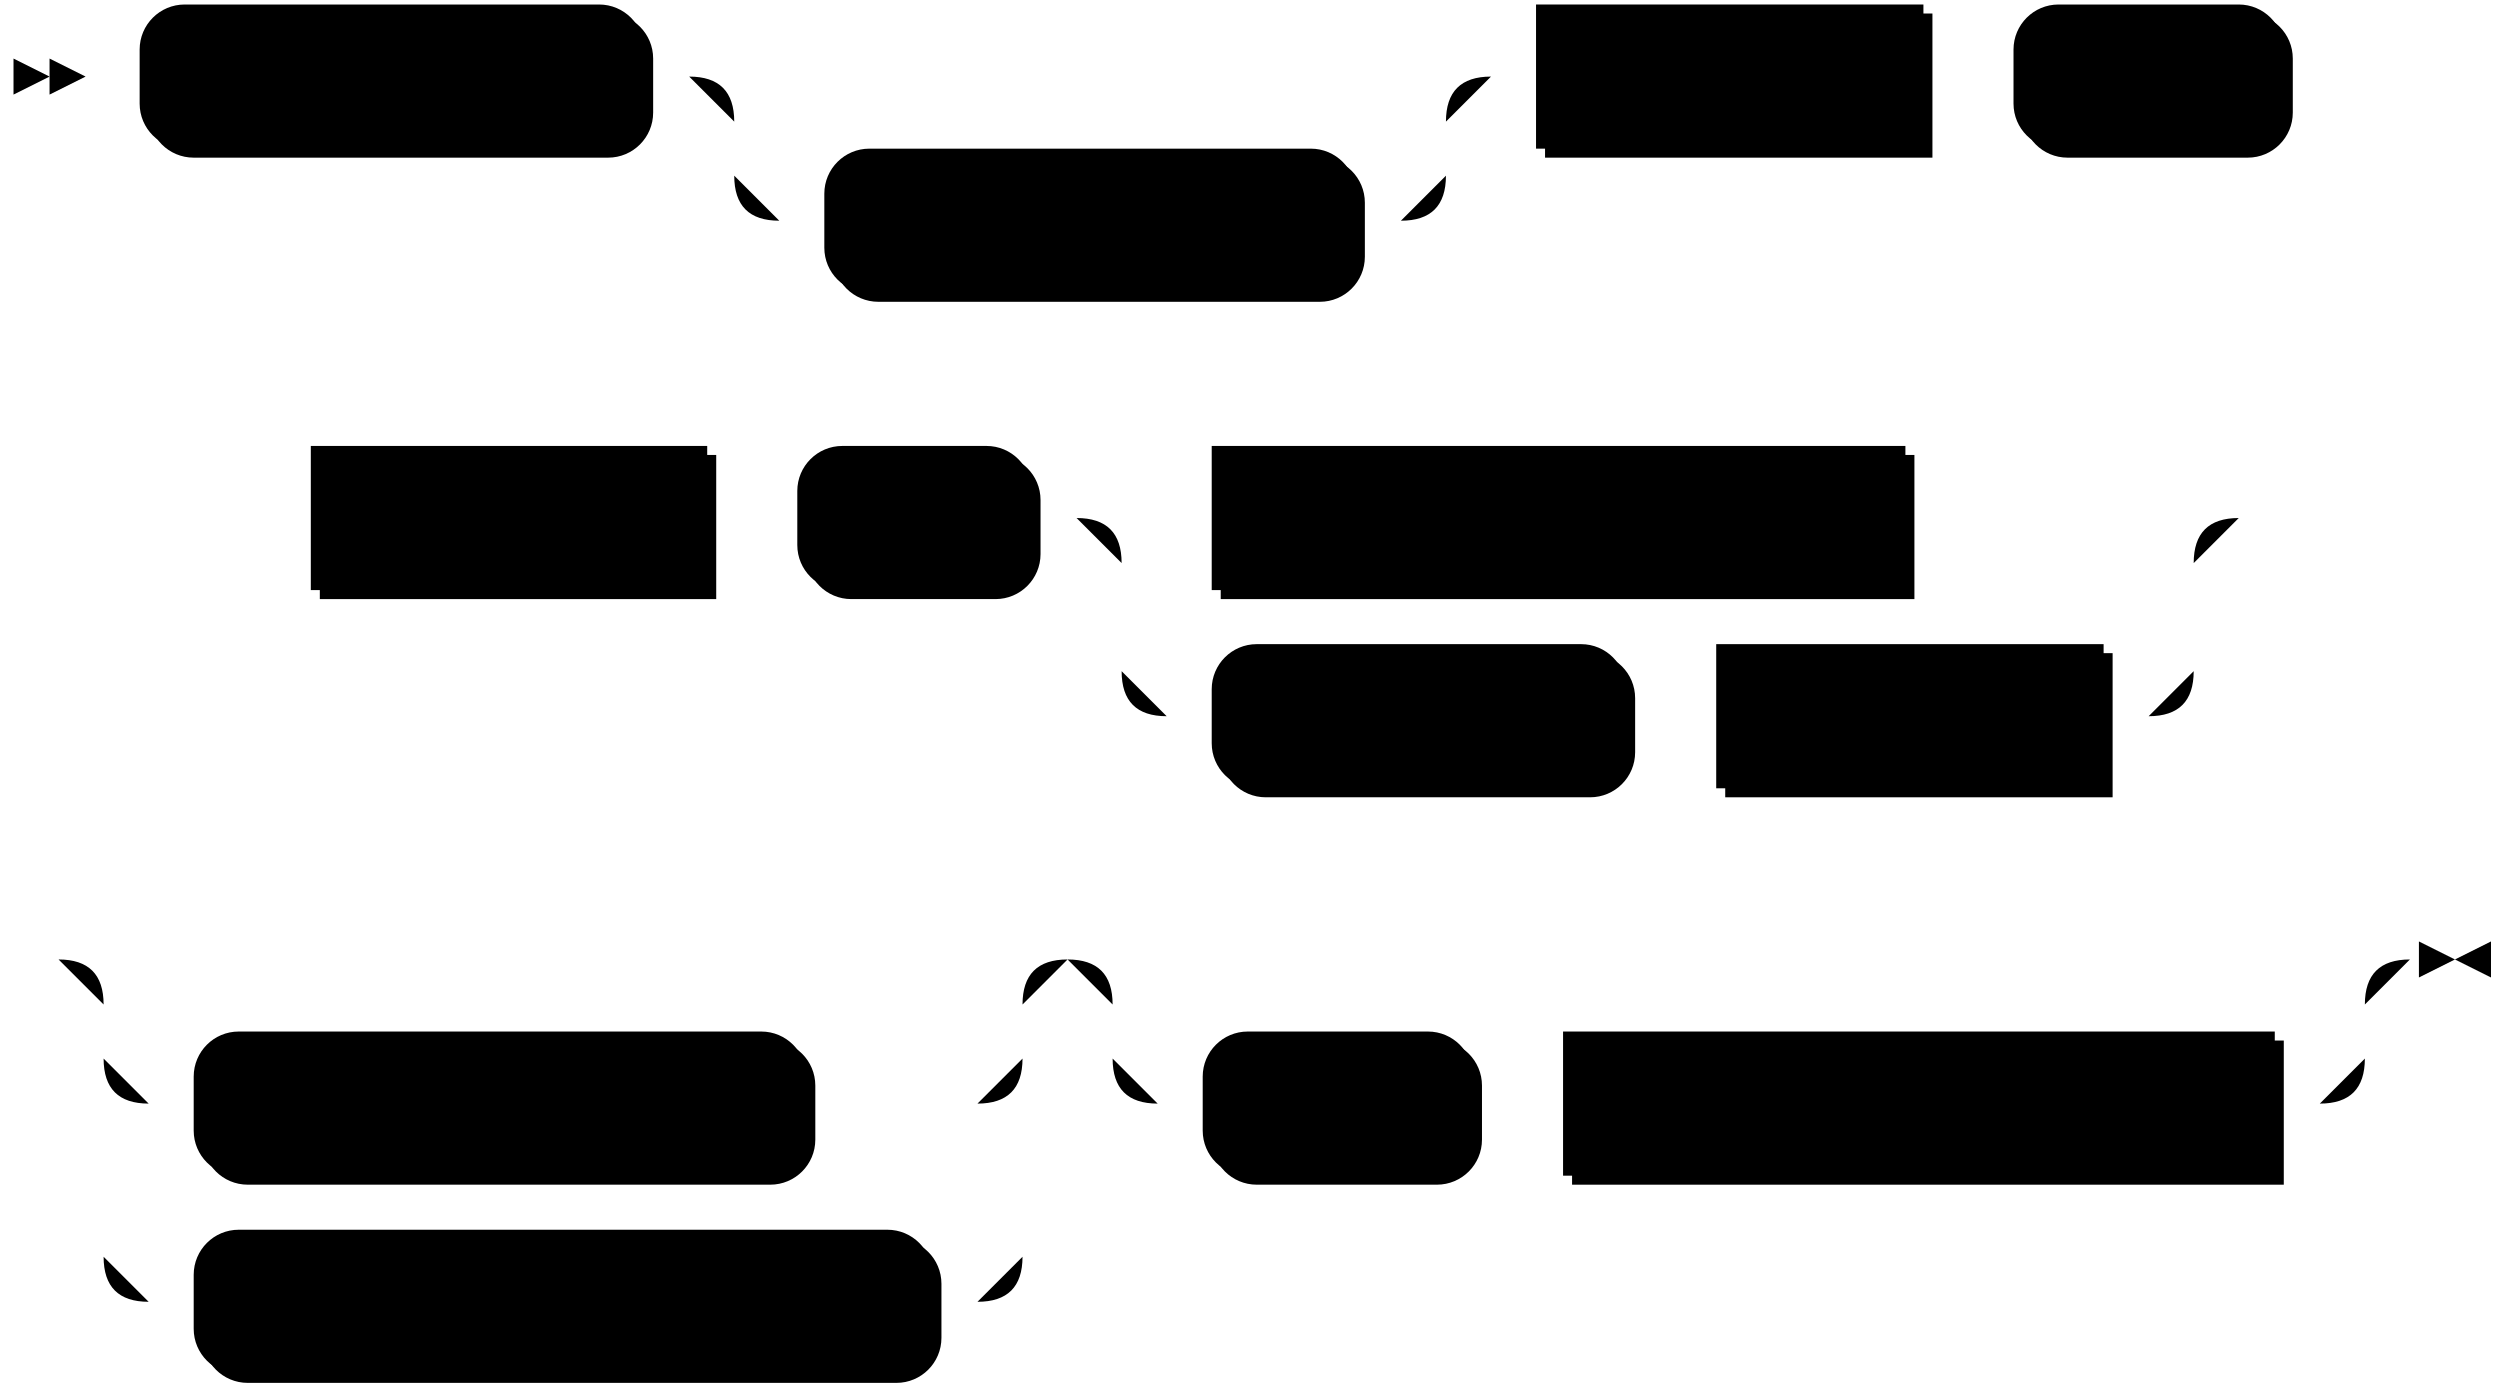
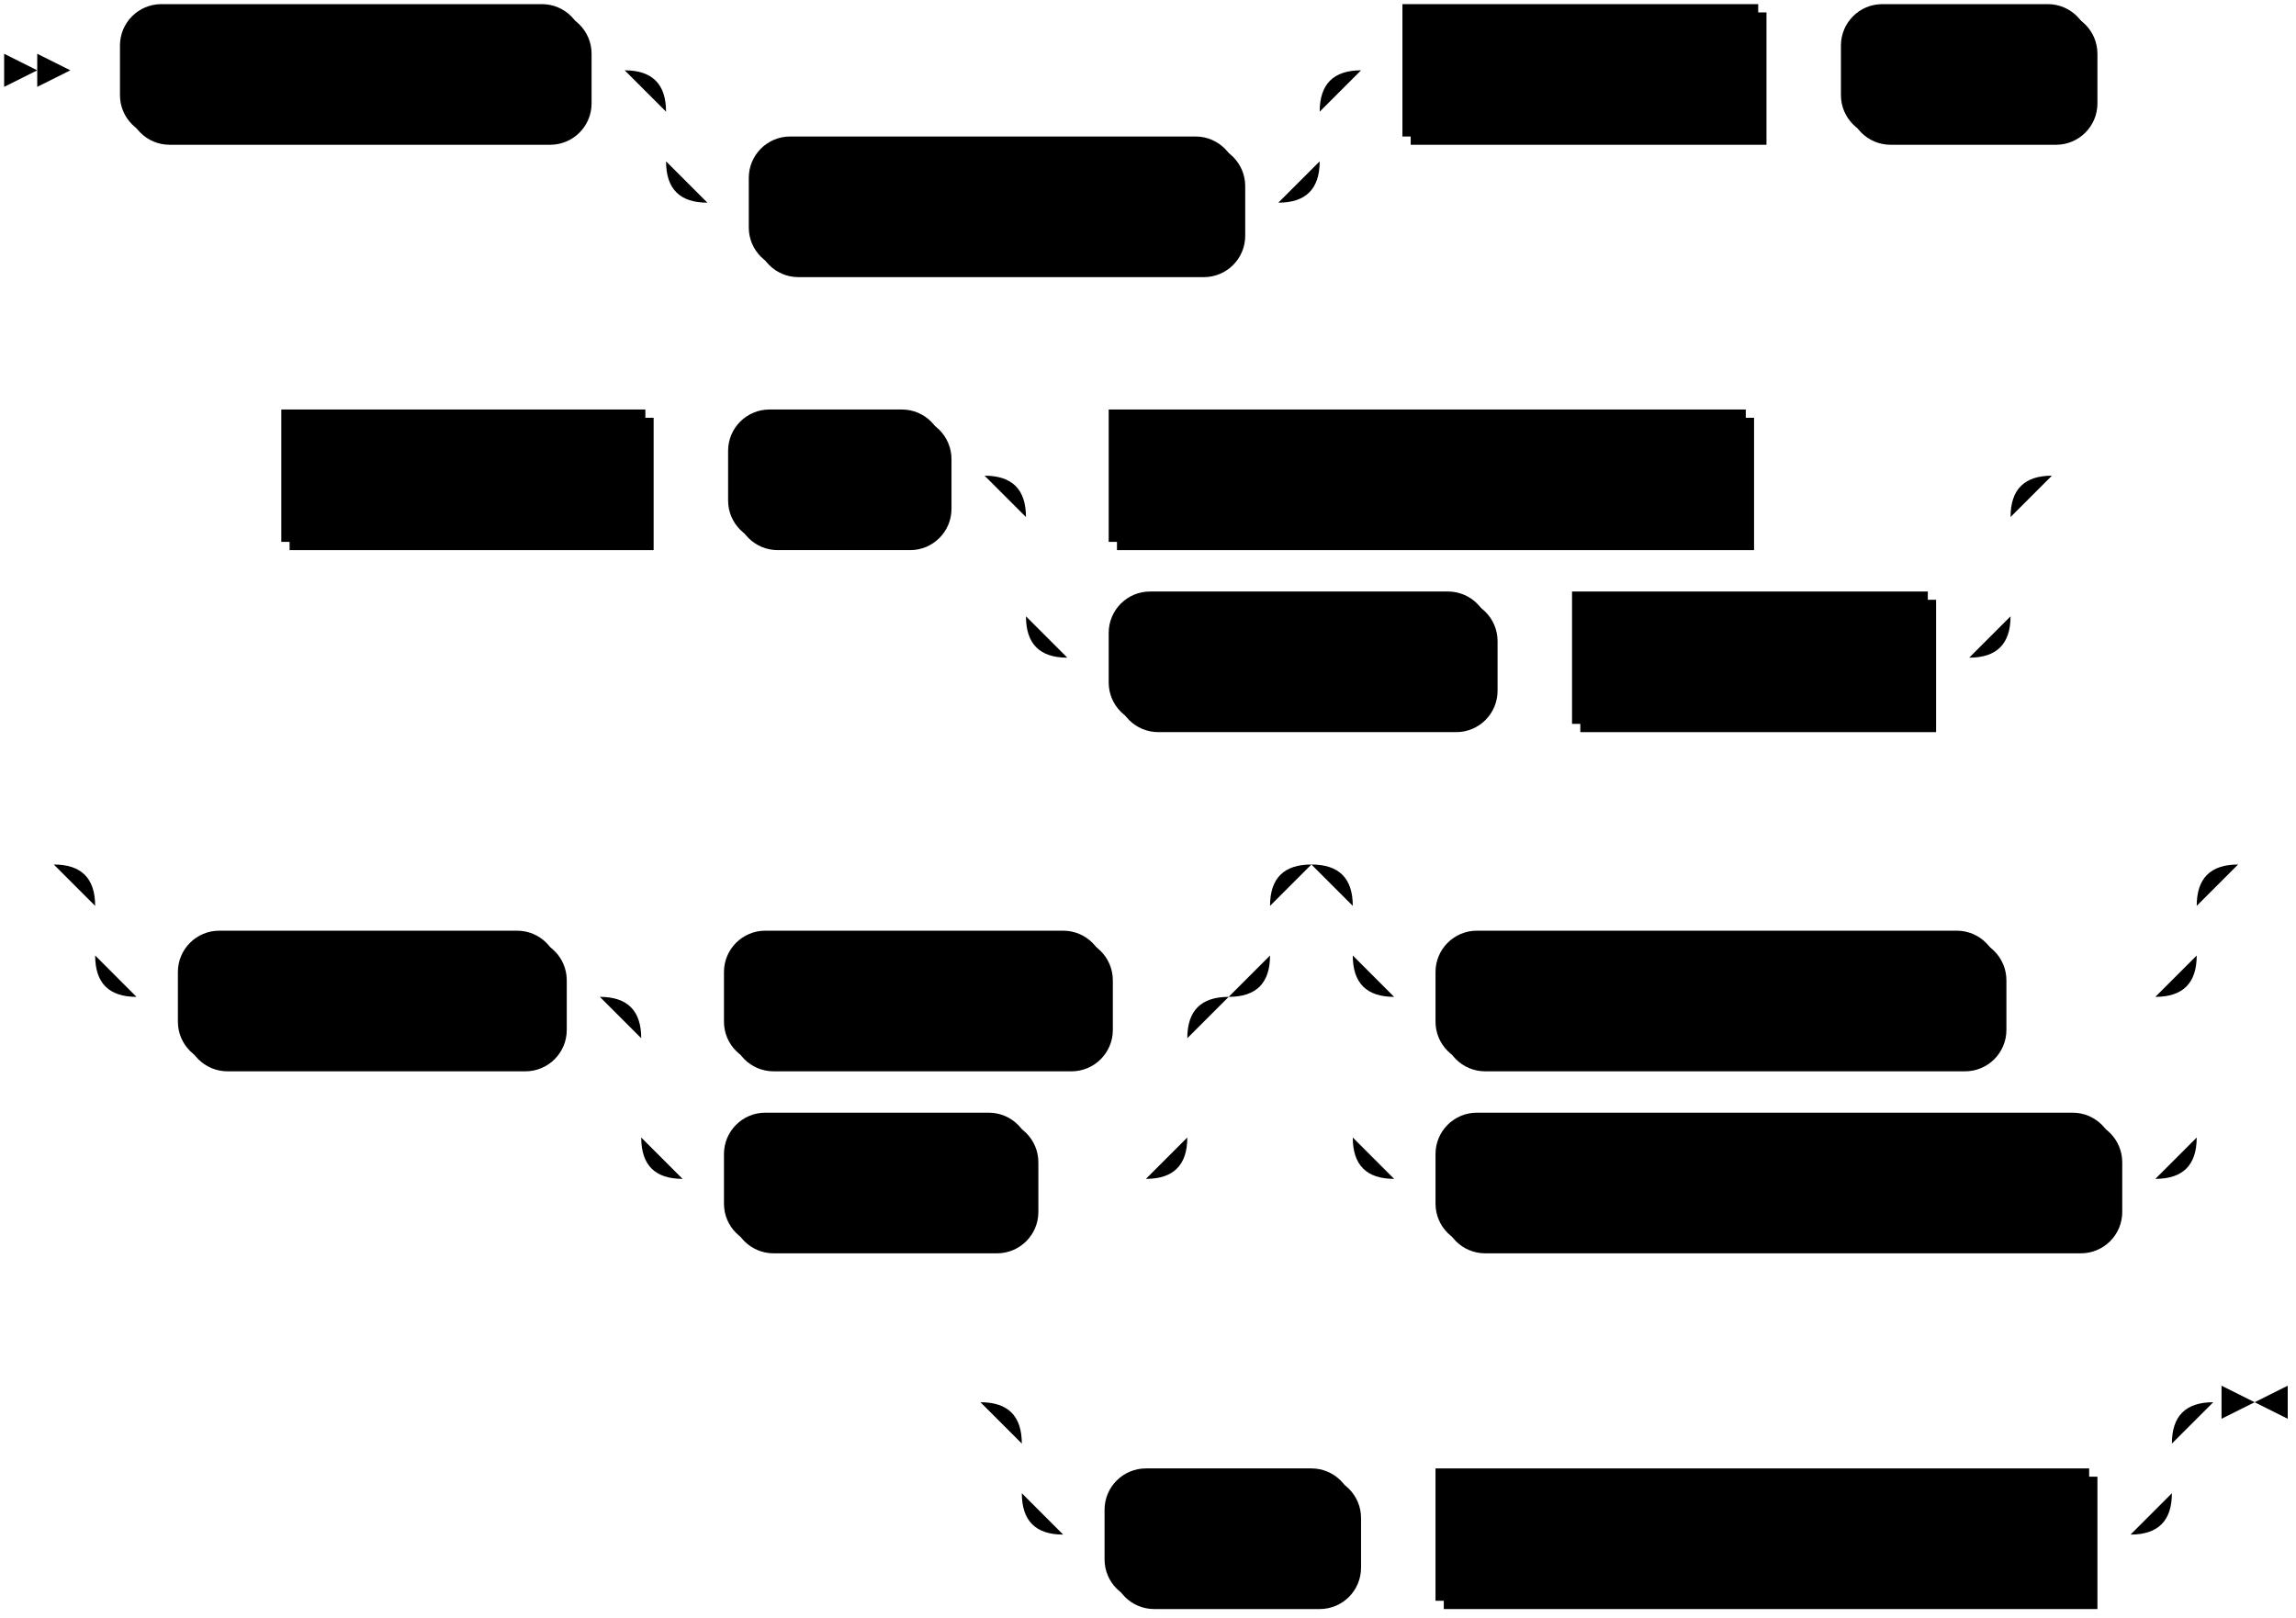
- <svg xmlns="http://www.w3.org/2000/svg" width="555" height="309">
-   <polygon points="11 17 3 13 3 21" />
-   <polygon points="19 17 11 13 11 21" />
-   <rect x="33" y="3" width="112" height="32" rx="10" />
-   <rect x="31" y="1" width="112" height="32" class="terminal" rx="10" />
-   <text class="terminal" x="41" y="21">CREATE SINK</text>
-   <rect x="185" y="35" width="118" height="32" rx="10" />
-   <rect x="183" y="33" width="118" height="32" class="terminal" rx="10" />
-   <text class="terminal" x="193" y="53">IF NOT EXISTS</text>
-   <rect x="343" y="3" width="86" height="32" />
-   <rect x="341" y="1" width="86" height="32" class="nonterminal" />
-   <text class="nonterminal" x="351" y="21">sink_name</text>
-   <rect x="449" y="3" width="60" height="32" rx="10" />
-   <rect x="447" y="1" width="60" height="32" class="terminal" rx="10" />
-   <text class="terminal" x="457" y="21">FROM</text>
-   <rect x="71" y="101" width="88" height="32" />
-   <rect x="69" y="99" width="88" height="32" class="nonterminal" />
-   <text class="nonterminal" x="79" y="119">item_name</text>
-   <rect x="179" y="101" width="52" height="32" rx="10" />
-   <rect x="177" y="99" width="52" height="32" class="terminal" rx="10" />
-   <text class="terminal" x="187" y="119">INTO</text>
-   <rect x="271" y="101" width="154" height="32" />
-   <rect x="269" y="99" width="154" height="32" class="nonterminal" />
-   <text class="nonterminal" x="279" y="119">sink_kafka_connector</text>
-   <rect x="271" y="145" width="92" height="32" rx="10" />
-   <rect x="269" y="143" width="92" height="32" class="terminal" rx="10" />
-   <text class="terminal" x="279" y="163">AVRO OCF</text>
-   <rect x="383" y="145" width="86" height="32" />
-   <rect x="381" y="143" width="86" height="32" class="nonterminal" />
-   <text class="nonterminal" x="391" y="163">path-prefix</text>
-   <rect x="45" y="231" width="136" height="32" rx="10" />
-   <rect x="43" y="229" width="136" height="32" class="terminal" rx="10" />
-   <text class="terminal" x="53" y="249">WITH SNAPSHOT</text>
-   <rect x="45" y="275" width="164" height="32" rx="10" />
-   <rect x="43" y="273" width="164" height="32" class="terminal" rx="10" />
-   <text class="terminal" x="53" y="293">WITHOUT SNAPSHOT</text>
-   <rect x="269" y="231" width="60" height="32" rx="10" />
-   <rect x="267" y="229" width="60" height="32" class="terminal" rx="10" />
-   <text class="terminal" x="277" y="249">AS OF</text>
-   <rect x="349" y="231" width="158" height="32" />
-   <rect x="347" y="229" width="158" height="32" class="nonterminal" />
-   <text class="nonterminal" x="357" y="249">timestamp_expression</text>
-   <path class="line" d="m19 17 h2 m0 0 h10 m112 0 h10 m20 0 h10 m0 0 h128 m-158 0 h20 m138 0 h20 m-178 0 q10 0 10 10 m158 0 q0 -10 10 -10 m-168 10 v12 m158 0 v-12 m-158 12 q0 10 10 10 m138 0 q10 0 10 -10 m-148 10 h10 m118 0 h10 m20 -32 h10 m86 0 h10 m0 0 h10 m60 0 h10 m2 0 l2 0 m2 0 l2 0 m2 0 l2 0 m-482 98 l2 0 m2 0 l2 0 m2 0 l2 0 m2 0 h10 m88 0 h10 m0 0 h10 m52 0 h10 m20 0 h10 m154 0 h10 m0 0 h44 m-238 0 h20 m218 0 h20 m-258 0 q10 0 10 10 m238 0 q0 -10 10 -10 m-248 10 v24 m238 0 v-24 m-238 24 q0 10 10 10 m218 0 q10 0 10 -10 m-228 10 h10 m92 0 h10 m0 0 h10 m86 0 h10 m22 -44 l2 0 m2 0 l2 0 m2 0 l2 0 m-508 98 l2 0 m2 0 l2 0 m2 0 l2 0 m22 0 h10 m0 0 h174 m-204 0 h20 m184 0 h20 m-224 0 q10 0 10 10 m204 0 q0 -10 10 -10 m-214 10 v12 m204 0 v-12 m-204 12 q0 10 10 10 m184 0 q10 0 10 -10 m-194 10 h10 m136 0 h10 m0 0 h28 m-194 -10 v20 m204 0 v-20 m-204 20 v24 m204 0 v-24 m-204 24 q0 10 10 10 m184 0 q10 0 10 -10 m-194 10 h10 m164 0 h10 m40 -76 h10 m0 0 h248 m-278 0 h20 m258 0 h20 m-298 0 q10 0 10 10 m278 0 q0 -10 10 -10 m-288 10 v12 m278 0 v-12 m-278 12 q0 10 10 10 m258 0 q10 0 10 -10 m-268 10 h10 m60 0 h10 m0 0 h10 m158 0 h10 m23 -32 h-3" />
-   <polygon points="545 213 553 209 553 217" />
-   <polygon points="545 213 537 209 537 217" />
+ <svg xmlns="http://www.w3.org/2000/svg" width="555" height="391">
+   <polygon points="9 17 1 13 1 21" />
+   <polygon points="17 17 9 13 9 21" />
+   <rect x="31" y="3" width="112" height="32" rx="10" />
+   <rect x="29" y="1" width="112" height="32" class="terminal" rx="10" />
+   <text class="terminal" x="39" y="21">CREATE SINK</text>
+   <rect x="183" y="35" width="118" height="32" rx="10" />
+   <rect x="181" y="33" width="118" height="32" class="terminal" rx="10" />
+   <text class="terminal" x="191" y="53">IF NOT EXISTS</text>
+   <rect x="341" y="3" width="86" height="32" />
+   <rect x="339" y="1" width="86" height="32" class="nonterminal" />
+   <text class="nonterminal" x="349" y="21">sink_name</text>
+   <rect x="447" y="3" width="60" height="32" rx="10" />
+   <rect x="445" y="1" width="60" height="32" class="terminal" rx="10" />
+   <text class="terminal" x="455" y="21">FROM</text>
+   <rect x="70" y="101" width="88" height="32" />
+   <rect x="68" y="99" width="88" height="32" class="nonterminal" />
+   <text class="nonterminal" x="78" y="119">item_name</text>
+   <rect x="178" y="101" width="52" height="32" rx="10" />
+   <rect x="176" y="99" width="52" height="32" class="terminal" rx="10" />
+   <text class="terminal" x="186" y="119">INTO</text>
+   <rect x="270" y="101" width="154" height="32" />
+   <rect x="268" y="99" width="154" height="32" class="nonterminal" />
+   <text class="nonterminal" x="278" y="119">sink_kafka_connector</text>
+   <rect x="270" y="145" width="92" height="32" rx="10" />
+   <rect x="268" y="143" width="92" height="32" class="terminal" rx="10" />
+   <text class="terminal" x="278" y="163">AVRO OCF</text>
+   <rect x="382" y="145" width="86" height="32" />
+   <rect x="380" y="143" width="86" height="32" class="nonterminal" />
+   <text class="nonterminal" x="390" y="163">path-prefix</text>
+   <rect x="45" y="227" width="92" height="32" rx="10" />
+   <rect x="43" y="225" width="92" height="32" class="terminal" rx="10" />
+   <text class="terminal" x="53" y="245">ENVELOPE</text>
+   <rect x="177" y="227" width="92" height="32" rx="10" />
+   <rect x="175" y="225" width="92" height="32" class="terminal" rx="10" />
+   <text class="terminal" x="185" y="245">DEBEZIUM</text>
+   <rect x="177" y="271" width="74" height="32" rx="10" />
+   <rect x="175" y="269" width="74" height="32" class="terminal" rx="10" />
+   <text class="terminal" x="185" y="289">UPSERT</text>
+   <rect x="349" y="227" width="136" height="32" rx="10" />
+   <rect x="347" y="225" width="136" height="32" class="terminal" rx="10" />
+   <text class="terminal" x="357" y="245">WITH SNAPSHOT</text>
+   <rect x="349" y="271" width="164" height="32" rx="10" />
+   <rect x="347" y="269" width="164" height="32" class="terminal" rx="10" />
+   <text class="terminal" x="357" y="289">WITHOUT SNAPSHOT</text>
+   <rect x="269" y="357" width="60" height="32" rx="10" />
+   <rect x="267" y="355" width="60" height="32" class="terminal" rx="10" />
+   <text class="terminal" x="277" y="375">AS OF</text>
+   <rect x="349" y="357" width="158" height="32" />
+   <rect x="347" y="355" width="158" height="32" class="nonterminal" />
+   <text class="nonterminal" x="357" y="375">timestamp_expression</text>
+   <path class="line" d="m17 17 h2 m0 0 h10 m112 0 h10 m20 0 h10 m0 0 h128 m-158 0 h20 m138 0 h20 m-178 0 q10 0 10 10 m158 0 q0 -10 10 -10 m-168 10 v12 m158 0 v-12 m-158 12 q0 10 10 10 m138 0 q10 0 10 -10 m-148 10 h10 m118 0 h10 m20 -32 h10 m86 0 h10 m0 0 h10 m60 0 h10 m2 0 l2 0 m2 0 l2 0 m2 0 l2 0 m-481 98 l2 0 m2 0 l2 0 m2 0 l2 0 m2 0 h10 m88 0 h10 m0 0 h10 m52 0 h10 m20 0 h10 m154 0 h10 m0 0 h44 m-238 0 h20 m218 0 h20 m-258 0 q10 0 10 10 m238 0 q0 -10 10 -10 m-248 10 v24 m238 0 v-24 m-238 24 q0 10 10 10 m218 0 q10 0 10 -10 m-228 10 h10 m92 0 h10 m0 0 h10 m86 0 h10 m22 -44 l2 0 m2 0 l2 0 m2 0 l2 0 m-507 94 l2 0 m2 0 l2 0 m2 0 l2 0 m22 0 h10 m0 0 h254 m-284 0 h20 m264 0 h20 m-304 0 q10 0 10 10 m284 0 q0 -10 10 -10 m-294 10 v12 m284 0 v-12 m-284 12 q0 10 10 10 m264 0 q10 0 10 -10 m-274 10 h10 m92 0 h10 m20 0 h10 m92 0 h10 m-132 0 h20 m112 0 h20 m-152 0 q10 0 10 10 m132 0 q0 -10 10 -10 m-142 10 v24 m132 0 v-24 m-132 24 q0 10 10 10 m112 0 q10 0 10 -10 m-122 10 h10 m74 0 h10 m0 0 h18 m60 -76 h10 m0 0 h174 m-204 0 h20 m184 0 h20 m-224 0 q10 0 10 10 m204 0 q0 -10 10 -10 m-214 10 v12 m204 0 v-12 m-204 12 q0 10 10 10 m184 0 q10 0 10 -10 m-194 10 h10 m136 0 h10 m0 0 h28 m-194 -10 v20 m204 0 v-20 m-204 20 v24 m204 0 v-24 m-204 24 q0 10 10 10 m184 0 q10 0 10 -10 m-194 10 h10 m164 0 h10 m22 -76 l2 0 m2 0 l2 0 m2 0 l2 0 m-328 130 l2 0 m2 0 l2 0 m2 0 l2 0 m22 0 h10 m0 0 h248 m-278 0 h20 m258 0 h20 m-298 0 q10 0 10 10 m278 0 q0 -10 10 -10 m-288 10 v12 m278 0 v-12 m-278 12 q0 10 10 10 m258 0 q10 0 10 -10 m-268 10 h10 m60 0 h10 m0 0 h10 m158 0 h10 m23 -32 h-3" />
+   <polygon points="545 339 553 335 553 343" />
+   <polygon points="545 339 537 335 537 343" />
</svg>
